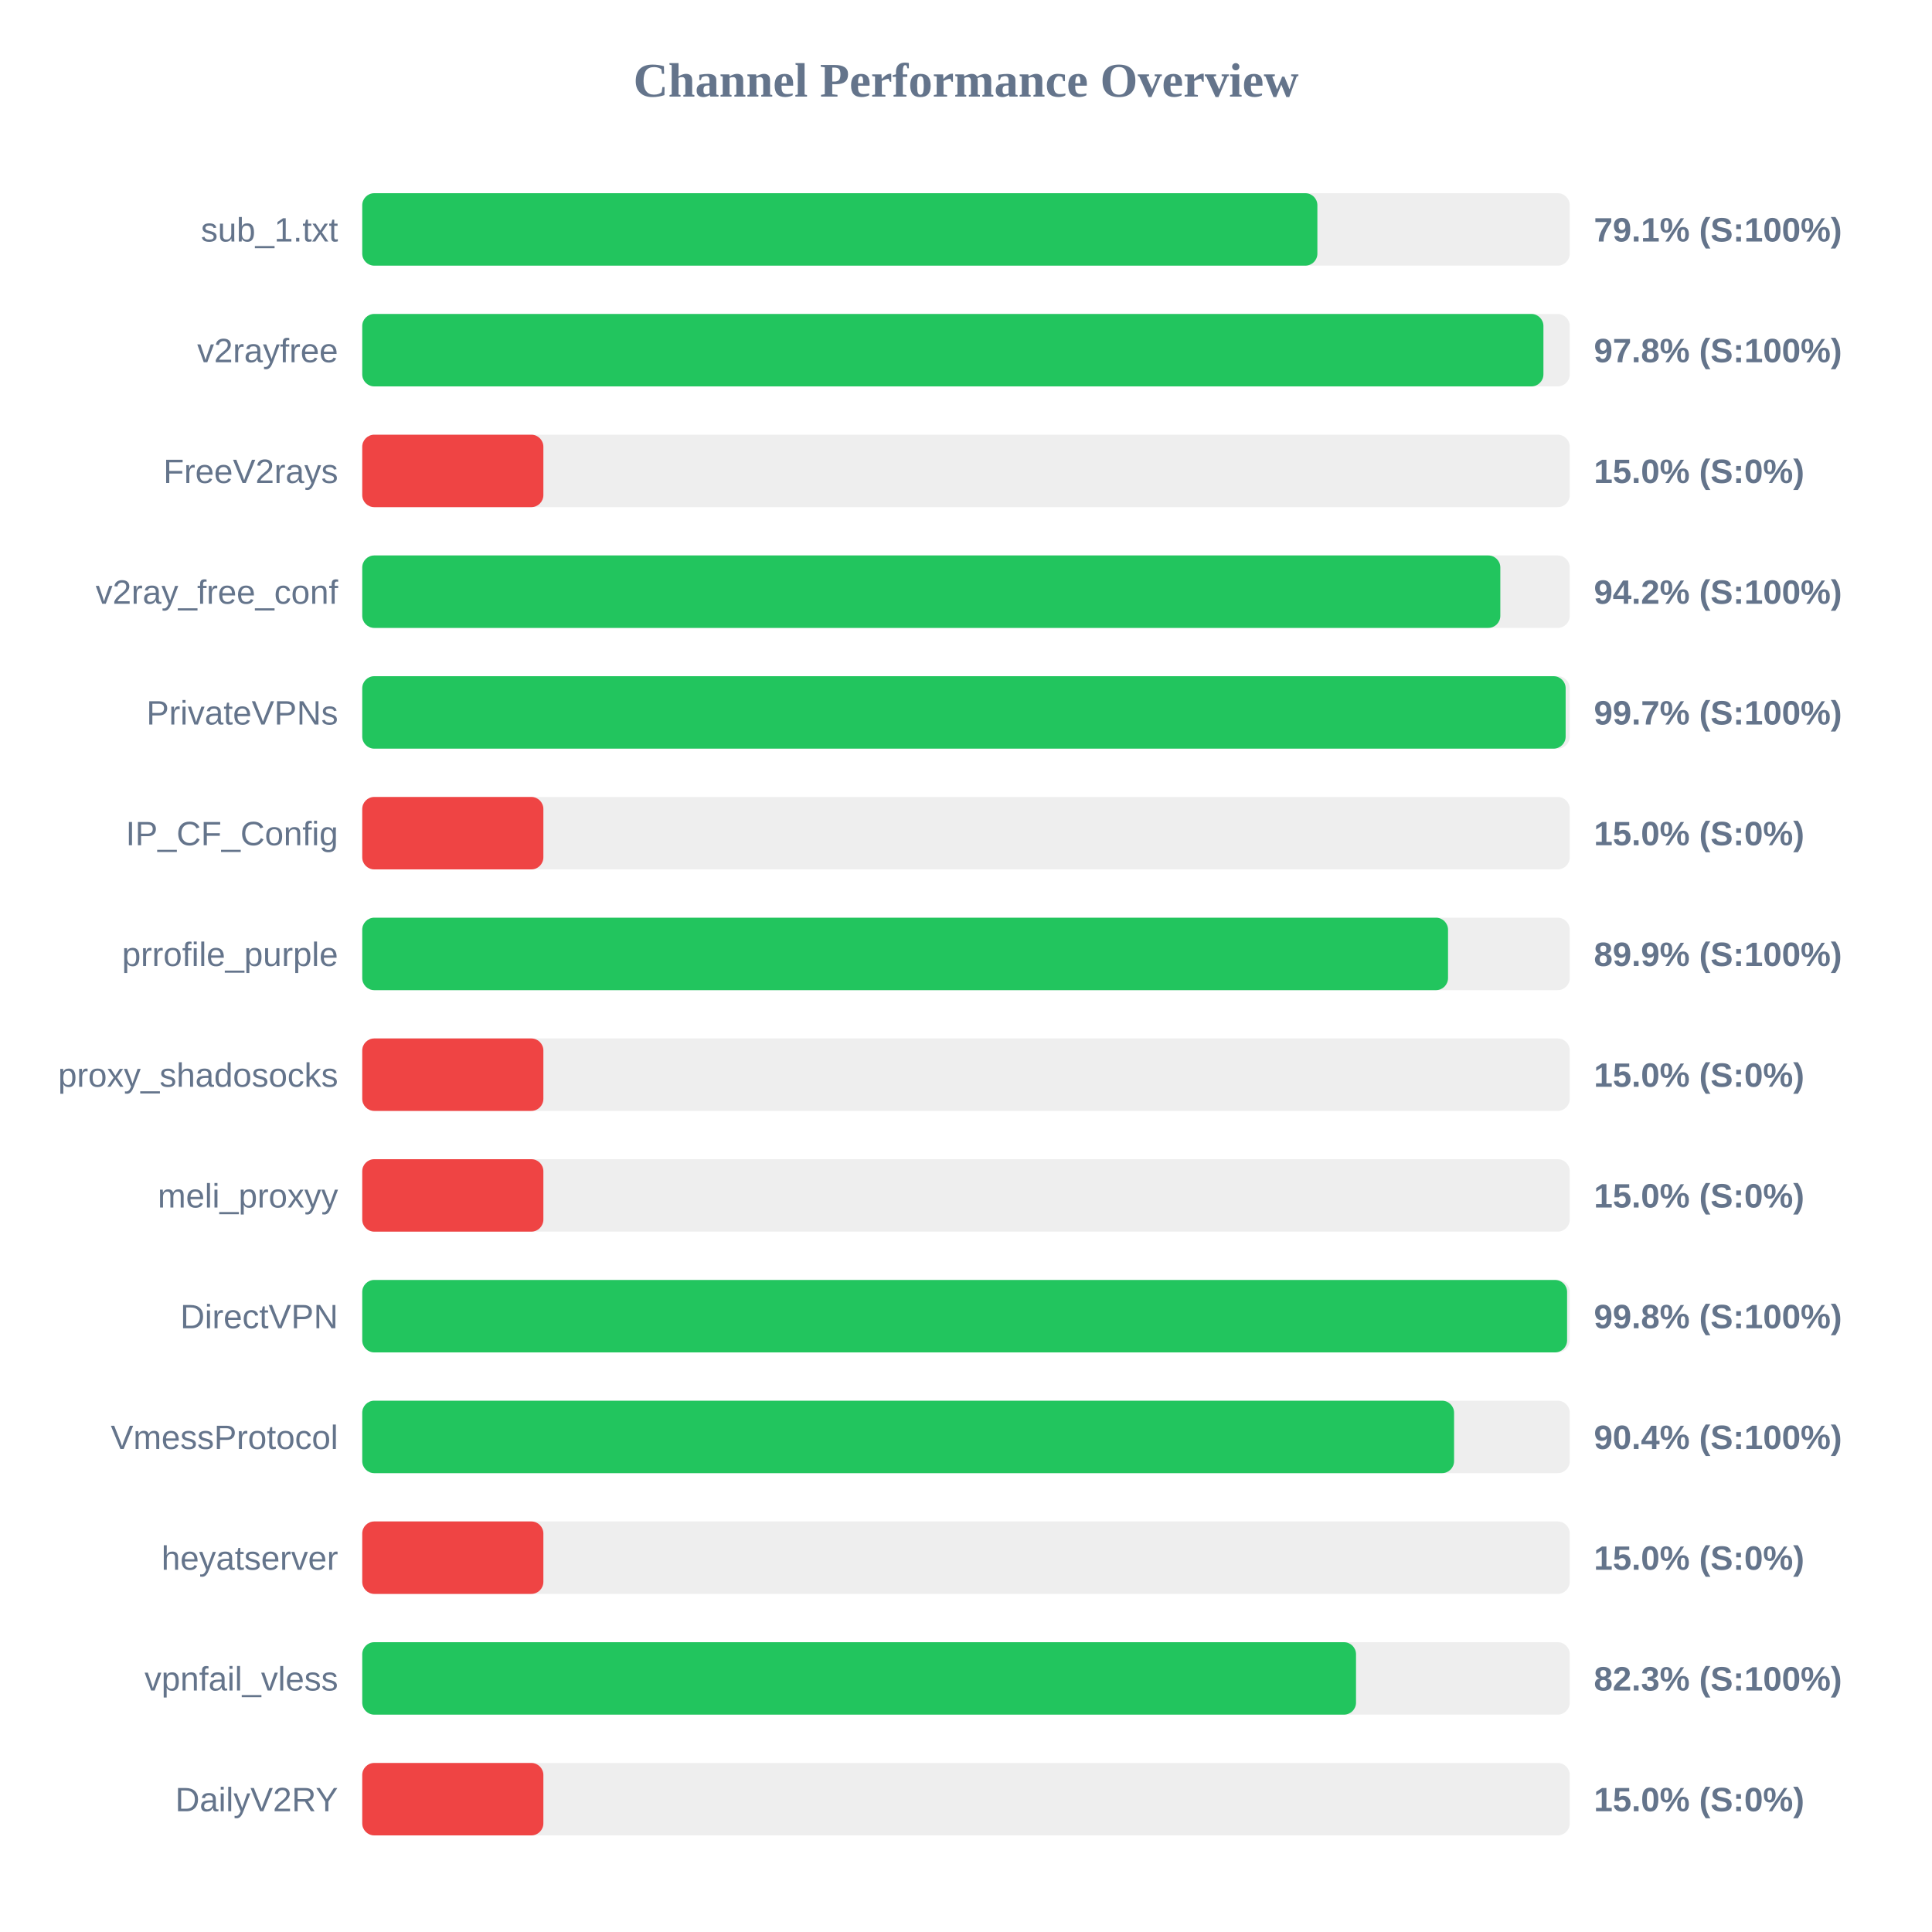
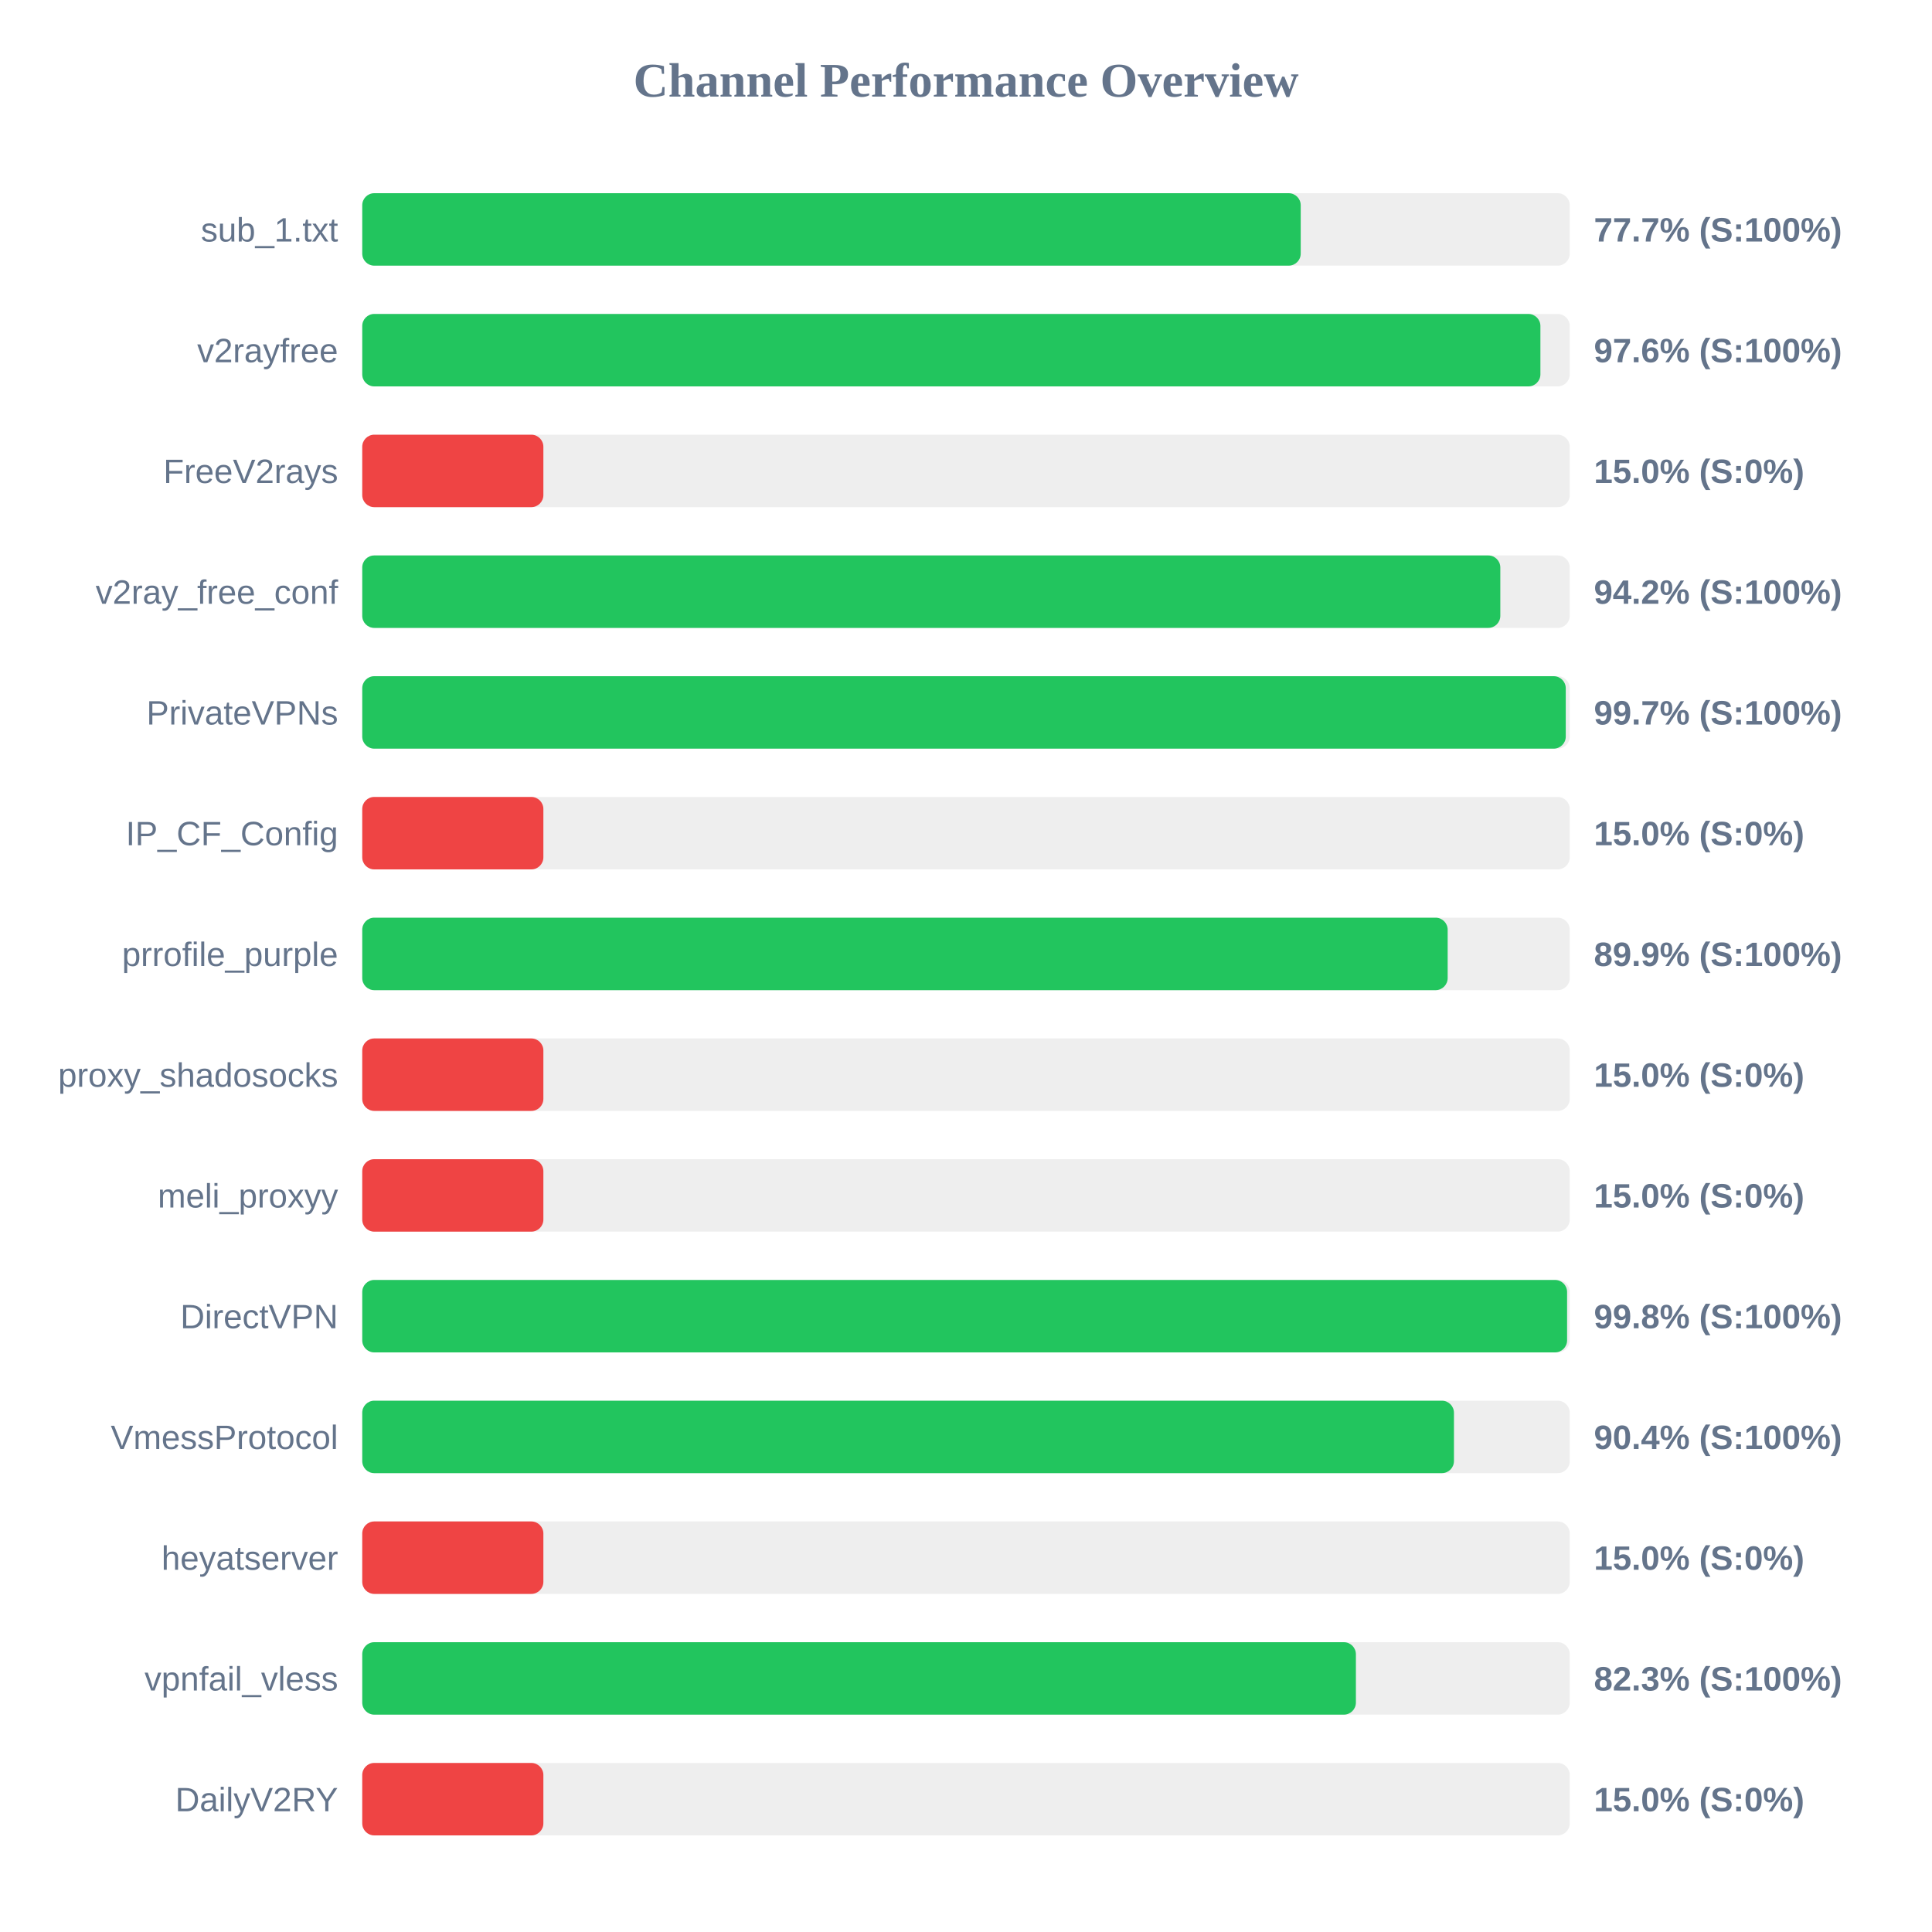
<svg xmlns="http://www.w3.org/2000/svg" width="800" height="800" version="1.1">
  <style>
        .row { font: 14px Arial; fill: #64748b; }
        .score { font: bold 14px Arial; fill: #64748b; }
    </style>
  <text x="400" y="40" text-anchor="middle" font-size="20px" font-weight="bold" fill="#64748b">Channel Performance Overview</text>
  <rect x="150" y="80" width="500" height="30" fill="#eee" rx="5" />
-   <rect x="150" y="80" width="395.5" height="30" fill="#22c55e" rx="5" />
+   <rect x="150" y="80" width="388.6" height="30" fill="#22c55e" rx="5" />
  <text x="140" y="100" text-anchor="end" class="row">sub_1.txt</text>
-   <text x="660" y="100" text-anchor="start" class="score">79.1% (S:100%)</text>
+   <text x="660" y="100" text-anchor="start" class="score">77.7% (S:100%)</text>
  <rect x="150" y="130" width="500" height="30" fill="#eee" rx="5" />
-   <rect x="150" y="130" width="489.1" height="30" fill="#22c55e" rx="5" />
+   <rect x="150" y="130" width="487.85" height="30" fill="#22c55e" rx="5" />
  <text x="140" y="150" text-anchor="end" class="row">v2rayfree</text>
-   <text x="660" y="150" text-anchor="start" class="score">97.8% (S:100%)</text>
+   <text x="660" y="150" text-anchor="start" class="score">97.6% (S:100%)</text>
  <rect x="150" y="180" width="500" height="30" fill="#eee" rx="5" />
  <rect x="150" y="180" width="75.0" height="30" fill="#ef4444" rx="5" />
  <text x="140" y="200" text-anchor="end" class="row">FreeV2rays</text>
  <text x="660" y="200" text-anchor="start" class="score">15.0% (S:0%)</text>
  <rect x="150" y="230" width="500" height="30" fill="#eee" rx="5" />
  <rect x="150" y="230" width="471.25" height="30" fill="#22c55e" rx="5" />
  <text x="140" y="250" text-anchor="end" class="row">v2ray_free_conf</text>
  <text x="660" y="250" text-anchor="start" class="score">94.2% (S:100%)</text>
  <rect x="150" y="280" width="500" height="30" fill="#eee" rx="5" />
-   <rect x="150" y="280" width="498.3" height="30" fill="#22c55e" rx="5" />
+   <rect x="150" y="280" width="498.35" height="30" fill="#22c55e" rx="5" />
  <text x="140" y="300" text-anchor="end" class="row">PrivateVPNs</text>
  <text x="660" y="300" text-anchor="start" class="score">99.7% (S:100%)</text>
  <rect x="150" y="330" width="500" height="30" fill="#eee" rx="5" />
  <rect x="150" y="330" width="75.0" height="30" fill="#ef4444" rx="5" />
  <text x="140" y="350" text-anchor="end" class="row">IP_CF_Config</text>
  <text x="660" y="350" text-anchor="start" class="score">15.0% (S:0%)</text>
  <rect x="150" y="380" width="500" height="30" fill="#eee" rx="5" />
-   <rect x="150" y="380" width="449.6" height="30" fill="#22c55e" rx="5" />
+   <rect x="150" y="380" width="449.45" height="30" fill="#22c55e" rx="5" />
  <text x="140" y="400" text-anchor="end" class="row">prrofile_purple</text>
  <text x="660" y="400" text-anchor="start" class="score">89.9% (S:100%)</text>
  <rect x="150" y="430" width="500" height="30" fill="#eee" rx="5" />
  <rect x="150" y="430" width="75.0" height="30" fill="#ef4444" rx="5" />
  <text x="140" y="450" text-anchor="end" class="row">proxy_shadosocks</text>
  <text x="660" y="450" text-anchor="start" class="score">15.0% (S:0%)</text>
  <rect x="150" y="480" width="500" height="30" fill="#eee" rx="5" />
  <rect x="150" y="480" width="75.0" height="30" fill="#ef4444" rx="5" />
  <text x="140" y="500" text-anchor="end" class="row">meli_proxyy</text>
  <text x="660" y="500" text-anchor="start" class="score">15.0% (S:0%)</text>
  <rect x="150" y="530" width="500" height="30" fill="#eee" rx="5" />
  <rect x="150" y="530" width="498.9" height="30" fill="#22c55e" rx="5" />
  <text x="140" y="550" text-anchor="end" class="row">DirectVPN</text>
  <text x="660" y="550" text-anchor="start" class="score">99.8% (S:100%)</text>
  <rect x="150" y="580" width="500" height="30" fill="#eee" rx="5" />
-   <rect x="150" y="580" width="452.1" height="30" fill="#22c55e" rx="5" />
+   <rect x="150" y="580" width="452.05" height="30" fill="#22c55e" rx="5" />
  <text x="140" y="600" text-anchor="end" class="row">VmessProtocol</text>
  <text x="660" y="600" text-anchor="start" class="score">90.4% (S:100%)</text>
  <rect x="150" y="630" width="500" height="30" fill="#eee" rx="5" />
  <rect x="150" y="630" width="75.0" height="30" fill="#ef4444" rx="5" />
  <text x="140" y="650" text-anchor="end" class="row">heyatserver</text>
  <text x="660" y="650" text-anchor="start" class="score">15.0% (S:0%)</text>
  <rect x="150" y="680" width="500" height="30" fill="#eee" rx="5" />
-   <rect x="150" y="680" width="411.5" height="30" fill="#22c55e" rx="5" />
+   <rect x="150" y="680" width="411.45" height="30" fill="#22c55e" rx="5" />
  <text x="140" y="700" text-anchor="end" class="row">vpnfail_vless</text>
  <text x="660" y="700" text-anchor="start" class="score">82.3% (S:100%)</text>
  <rect x="150" y="730" width="500" height="30" fill="#eee" rx="5" />
  <rect x="150" y="730" width="75.0" height="30" fill="#ef4444" rx="5" />
  <text x="140" y="750" text-anchor="end" class="row">DailyV2RY</text>
  <text x="660" y="750" text-anchor="start" class="score">15.0% (S:0%)</text>
</svg>
